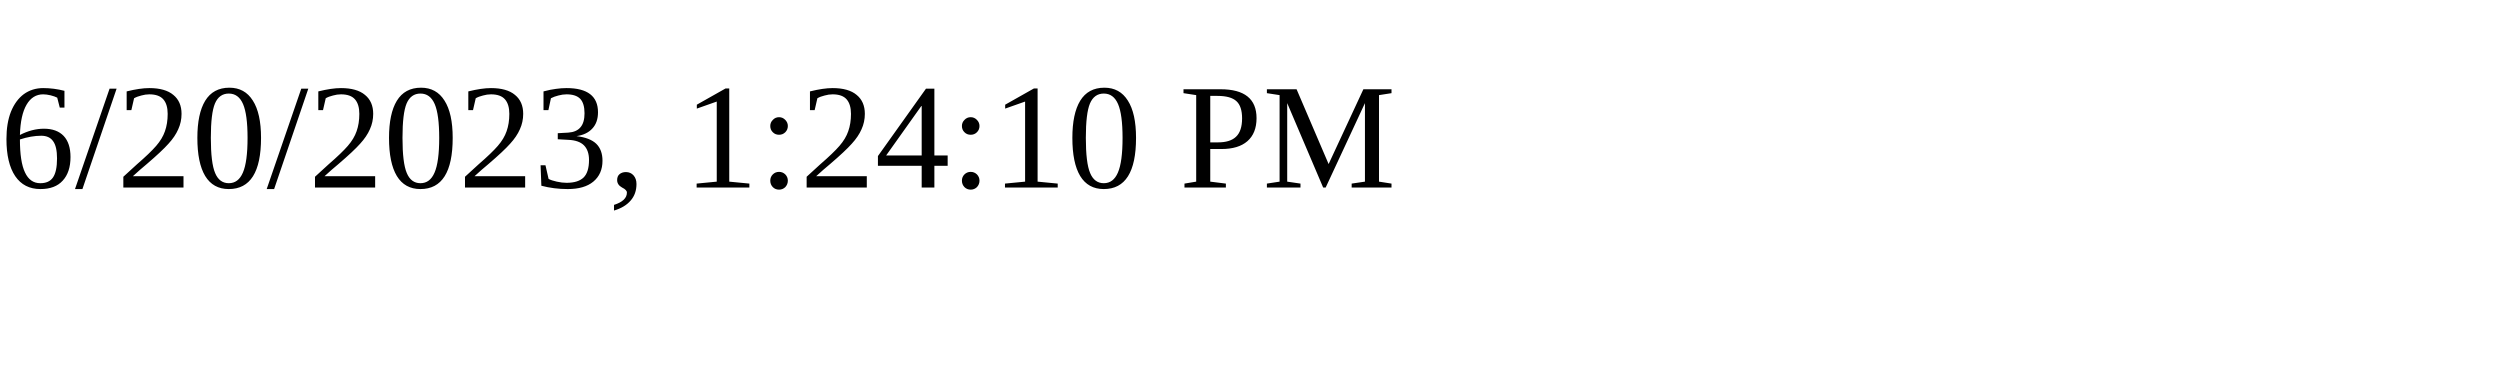
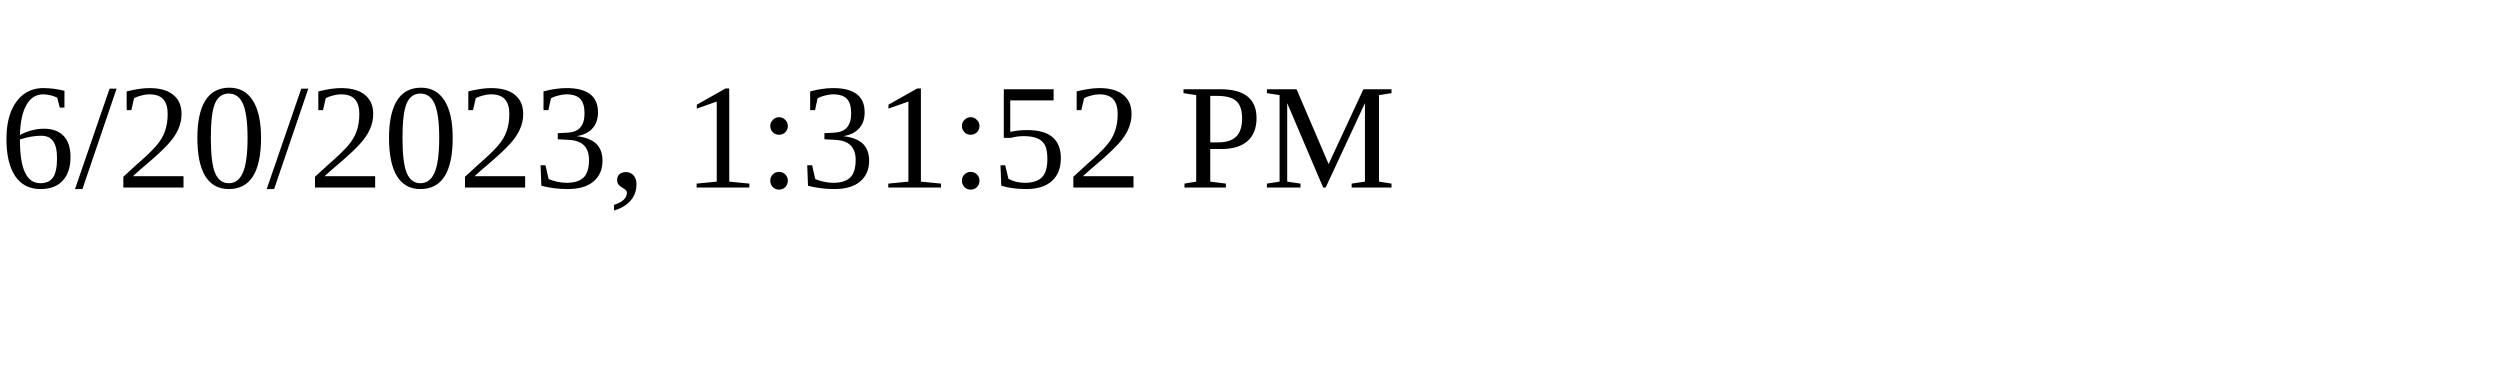
<svg xmlns="http://www.w3.org/2000/svg" height="30" width="200">
-   <text x="0" y="15">6/20/2023, 1:24:10 PM</text>
+   <text x="0" y="15">6/20/2023, 1:31:52 PM</text>
</svg>
